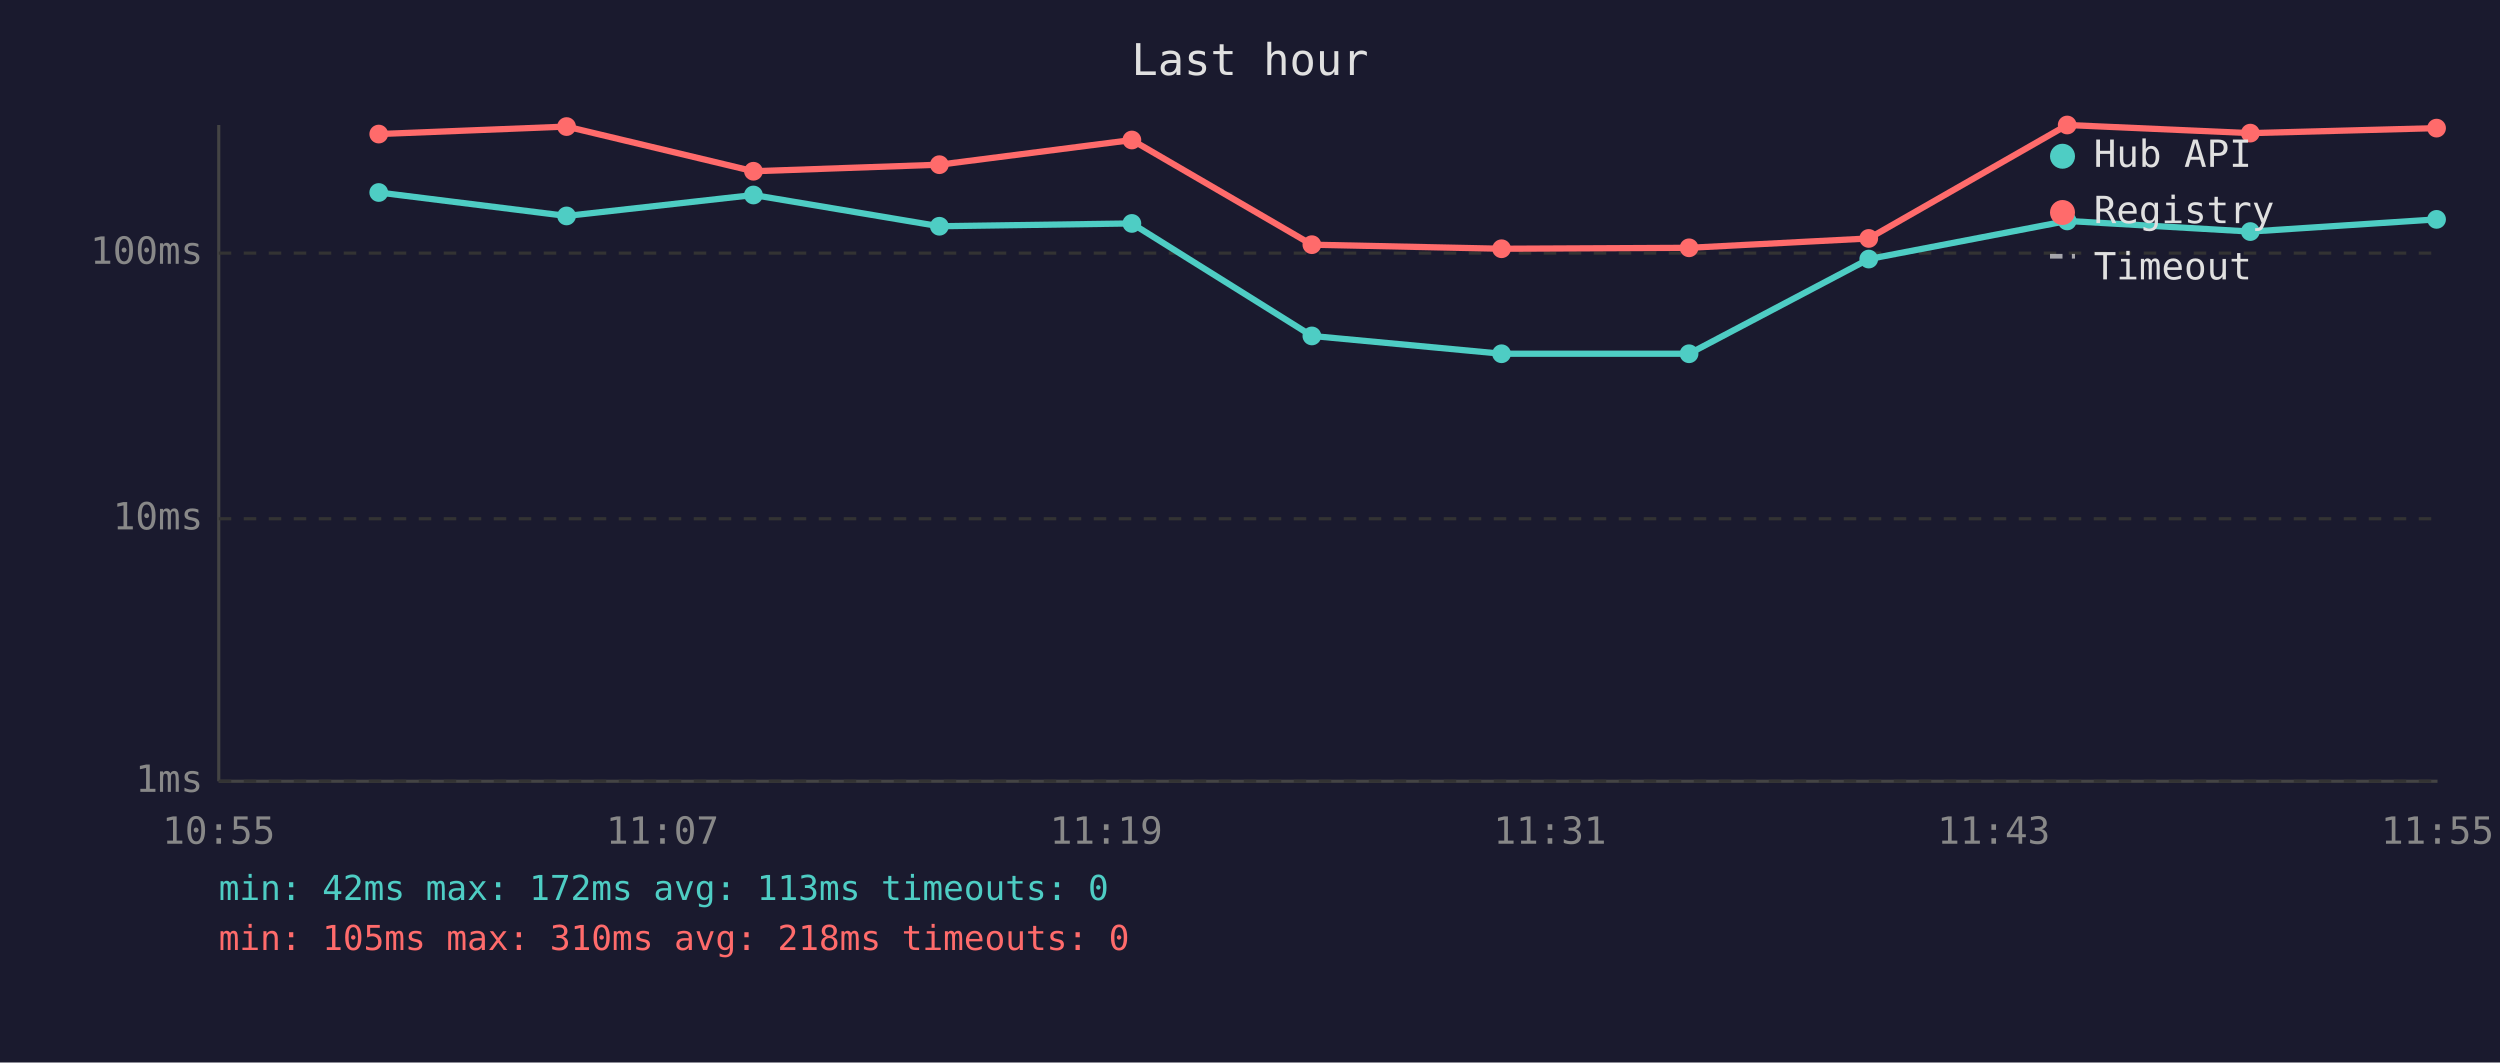
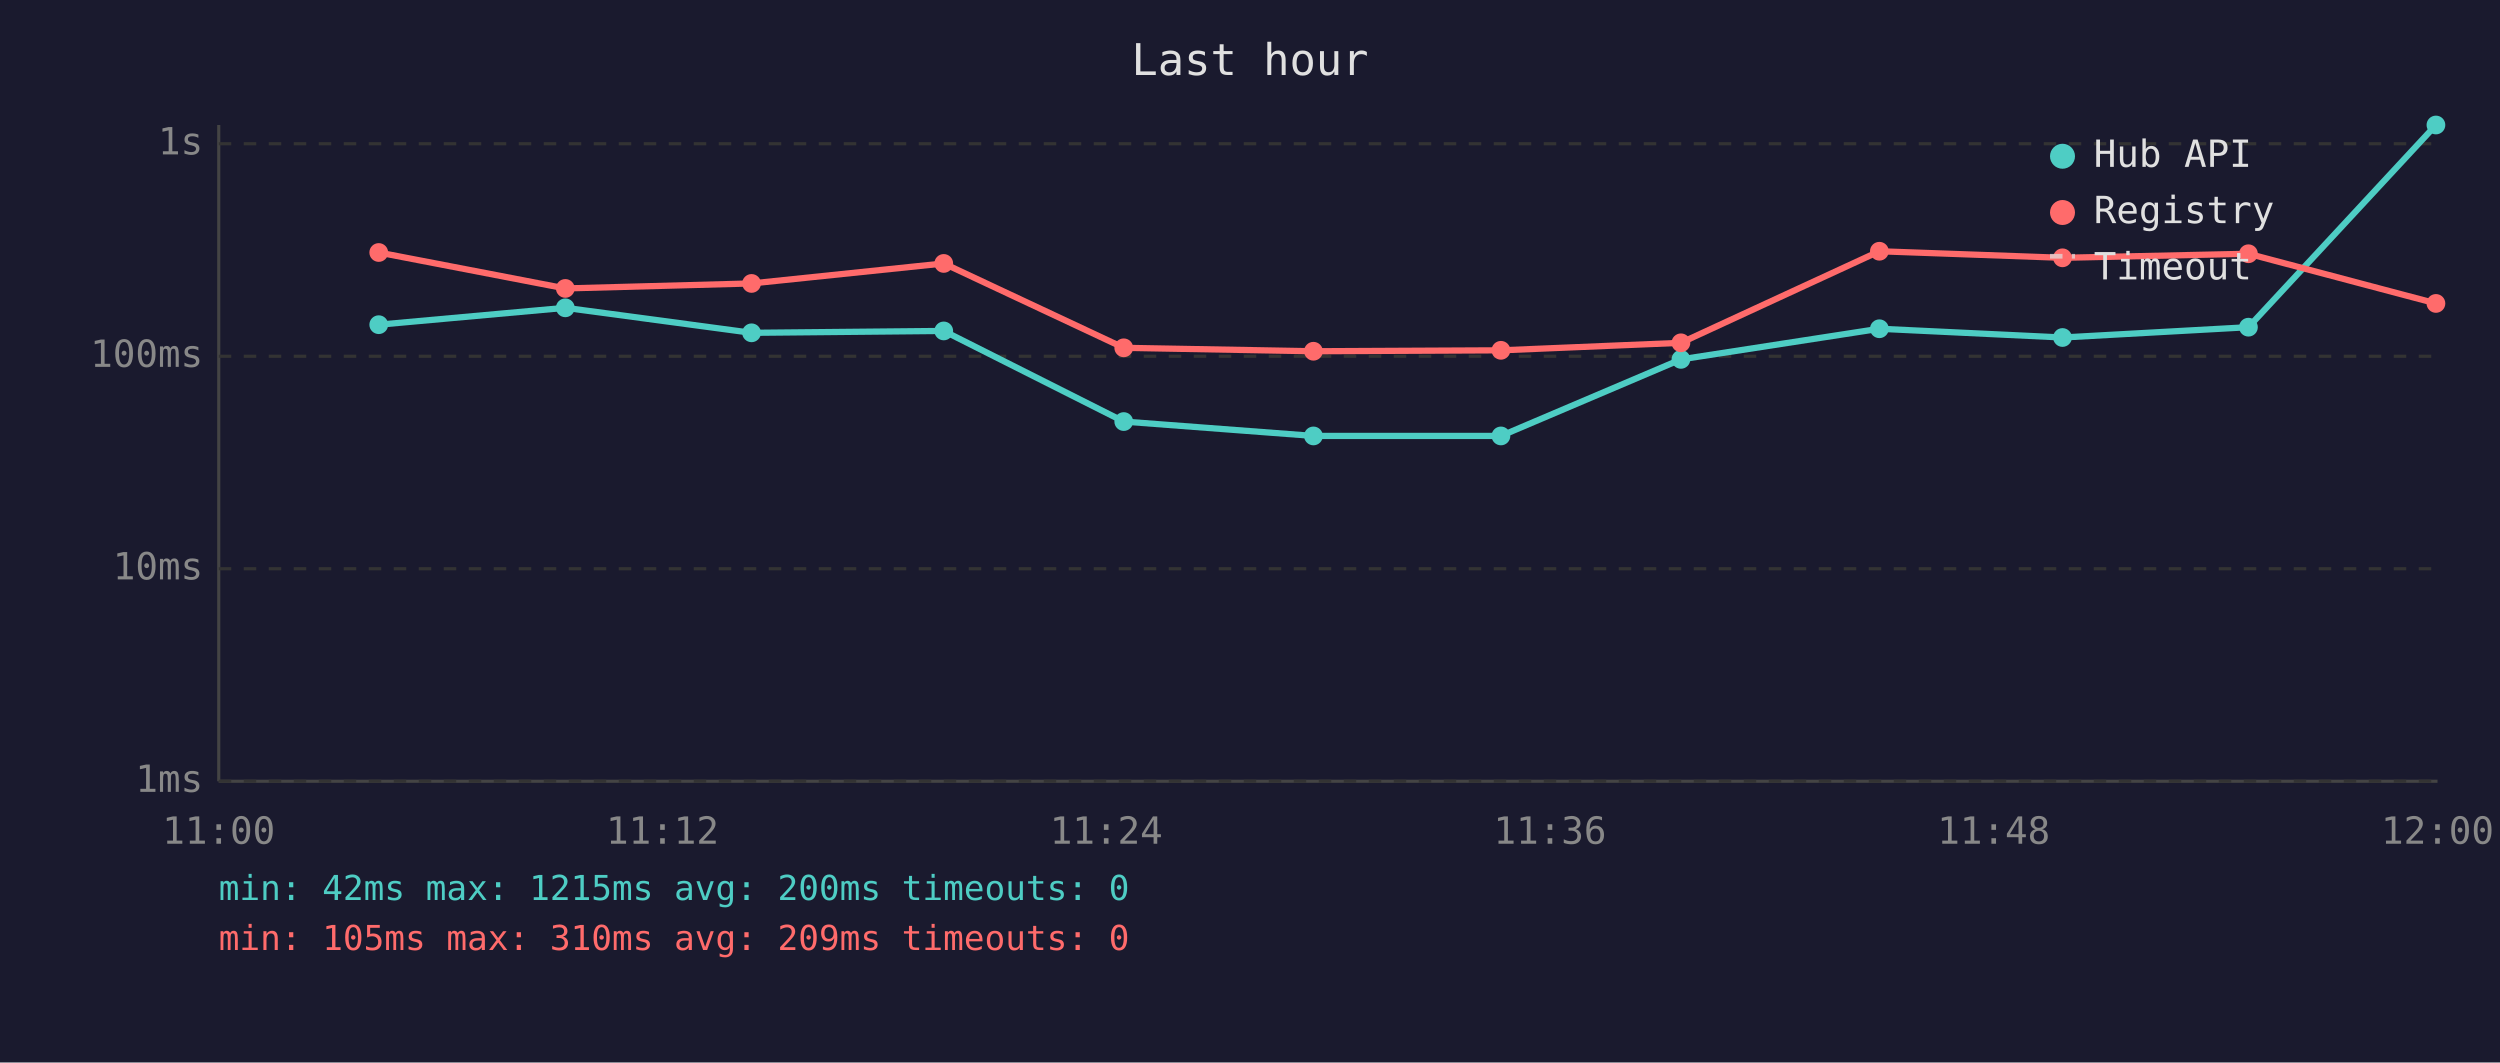
<svg xmlns="http://www.w3.org/2000/svg" viewBox="0 0 800 340" font-family="monospace" font-size="12">
  <rect width="800" height="340" fill="#1a1a2e" />
  <text x="400" y="24" fill="#e0e0e0" font-size="14" text-anchor="middle">Last hour</text>
  <line x1="70" y1="40" x2="70" y2="250" stroke="#444" stroke-width="1" />
  <line x1="70" y1="250" x2="780" y2="250" stroke="#444" stroke-width="1" />
  <line x1="70" y1="250" x2="780" y2="250" stroke="#333" stroke-width="1" stroke-dasharray="4" />
  <text x="65" y="250" fill="#888" text-anchor="end" dominant-baseline="middle">1ms</text>
-   <line x1="70" y1="166" x2="780" y2="166" stroke="#333" stroke-width="1" stroke-dasharray="4" />
-   <text x="65" y="166" fill="#888" text-anchor="end" dominant-baseline="middle">10ms</text>
-   <line x1="70" y1="81" x2="780" y2="81" stroke="#333" stroke-width="1" stroke-dasharray="4" />
-   <text x="65" y="81" fill="#888" text-anchor="end" dominant-baseline="middle">100ms</text>
-   <text x="70" y="270" fill="#888" text-anchor="middle">10:55</text>
-   <text x="212" y="270" fill="#888" text-anchor="middle">11:07</text>
-   <text x="354" y="270" fill="#888" text-anchor="middle">11:19</text>
-   <text x="496" y="270" fill="#888" text-anchor="middle">11:31</text>
-   <text x="638" y="270" fill="#888" text-anchor="middle">11:43</text>
-   <text x="780" y="270" fill="#888" text-anchor="middle">11:55</text>
-   <polyline points="121.2,61.6 181.3,69.1 241.1,62.4 300.6,72.4 362.2,71.5 419.8,107.5 480.5,113.2 540.5,113.2 598.0,82.9 661.5,70.7 720.1,74.1 779.7,70.2" fill="none" stroke="#4ecdc4" stroke-width="2" opacity="1" />
-   <circle cx="121.2" cy="61.6" r="3" fill="#4ecdc4" />
-   <circle cx="181.3" cy="69.1" r="3" fill="#4ecdc4" />
-   <circle cx="241.1" cy="62.4" r="3" fill="#4ecdc4" />
-   <circle cx="300.6" cy="72.4" r="3" fill="#4ecdc4" />
-   <circle cx="362.2" cy="71.5" r="3" fill="#4ecdc4" />
-   <circle cx="419.8" cy="107.5" r="3" fill="#4ecdc4" />
-   <circle cx="480.5" cy="113.2" r="3" fill="#4ecdc4" />
-   <circle cx="540.5" cy="113.2" r="3" fill="#4ecdc4" />
-   <circle cx="598.0" cy="82.9" r="3" fill="#4ecdc4" />
-   <circle cx="661.5" cy="70.7" r="3" fill="#4ecdc4" />
-   <circle cx="720.1" cy="74.1" r="3" fill="#4ecdc4" />
-   <circle cx="779.7" cy="70.2" r="3" fill="#4ecdc4" />
-   <polyline points="121.2,42.9 181.3,40.5 241.1,54.8 300.6,52.7 362.2,44.8 419.8,78.3 480.5,79.6 540.5,79.3 598.0,76.3 661.5,40.0 720.1,42.6 779.7,41.0" fill="none" stroke="#ff6b6b" stroke-width="2" opacity="1" />
-   <circle cx="121.2" cy="42.9" r="3" fill="#ff6b6b" />
-   <circle cx="181.3" cy="40.5" r="3" fill="#ff6b6b" />
-   <circle cx="241.1" cy="54.8" r="3" fill="#ff6b6b" />
-   <circle cx="300.6" cy="52.7" r="3" fill="#ff6b6b" />
-   <circle cx="362.2" cy="44.8" r="3" fill="#ff6b6b" />
-   <circle cx="419.8" cy="78.3" r="3" fill="#ff6b6b" />
-   <circle cx="480.5" cy="79.6" r="3" fill="#ff6b6b" />
-   <circle cx="540.5" cy="79.3" r="3" fill="#ff6b6b" />
-   <circle cx="598.0" cy="76.3" r="3" fill="#ff6b6b" />
-   <circle cx="661.5" cy="40.0" r="3" fill="#ff6b6b" />
-   <circle cx="720.1" cy="42.6" r="3" fill="#ff6b6b" />
-   <circle cx="779.7" cy="41.0" r="3" fill="#ff6b6b" />
+   <line x1="70" y1="182" x2="780" y2="182" stroke="#333" stroke-width="1" stroke-dasharray="4" />
+   <text x="65" y="182" fill="#888" text-anchor="end" dominant-baseline="middle">10ms</text>
+   <line x1="70" y1="114" x2="780" y2="114" stroke="#333" stroke-width="1" stroke-dasharray="4" />
+   <text x="65" y="114" fill="#888" text-anchor="end" dominant-baseline="middle">100ms</text>
+   <line x1="70" y1="46" x2="780" y2="46" stroke="#333" stroke-width="1" stroke-dasharray="4" />
+   <text x="65" y="46" fill="#888" text-anchor="end" dominant-baseline="middle">1s</text>
+   <text x="70" y="270" fill="#888" text-anchor="middle">11:00</text>
+   <text x="212" y="270" fill="#888" text-anchor="middle">11:12</text>
+   <text x="354" y="270" fill="#888" text-anchor="middle">11:24</text>
+   <text x="496" y="270" fill="#888" text-anchor="middle">11:36</text>
+   <text x="638" y="270" fill="#888" text-anchor="middle">11:48</text>
+   <text x="780" y="270" fill="#888" text-anchor="middle">12:00</text>
+   <polyline points="121.2,103.9 180.9,98.5 240.5,106.5 302.0,105.9 359.6,134.9 420.3,139.5 480.3,139.5 537.9,115.0 601.4,105.2 660.0,108.0 719.5,104.7 779.5,40.0" fill="none" stroke="#4ecdc4" stroke-width="2" opacity="1" />
+   <circle cx="121.2" cy="103.9" r="3" fill="#4ecdc4" />
+   <circle cx="180.9" cy="98.5" r="3" fill="#4ecdc4" />
+   <circle cx="240.5" cy="106.5" r="3" fill="#4ecdc4" />
+   <circle cx="302.0" cy="105.9" r="3" fill="#4ecdc4" />
+   <circle cx="359.6" cy="134.9" r="3" fill="#4ecdc4" />
+   <circle cx="420.3" cy="139.5" r="3" fill="#4ecdc4" />
+   <circle cx="480.3" cy="139.5" r="3" fill="#4ecdc4" />
+   <circle cx="537.9" cy="115.0" r="3" fill="#4ecdc4" />
+   <circle cx="601.4" cy="105.2" r="3" fill="#4ecdc4" />
+   <circle cx="660.0" cy="108.0" r="3" fill="#4ecdc4" />
+   <circle cx="719.5" cy="104.7" r="3" fill="#4ecdc4" />
+   <circle cx="779.5" cy="40.0" r="3" fill="#4ecdc4" />
+   <polyline points="121.2,80.8 180.9,92.3 240.5,90.7 302.0,84.3 359.6,111.3 420.3,112.4 480.3,112.1 537.9,109.7 601.4,80.4 660.0,82.5 719.5,81.2 779.5,97.1" fill="none" stroke="#ff6b6b" stroke-width="2" opacity="1" />
+   <circle cx="121.2" cy="80.8" r="3" fill="#ff6b6b" />
+   <circle cx="180.9" cy="92.3" r="3" fill="#ff6b6b" />
+   <circle cx="240.5" cy="90.7" r="3" fill="#ff6b6b" />
+   <circle cx="302.0" cy="84.3" r="3" fill="#ff6b6b" />
+   <circle cx="359.6" cy="111.3" r="3" fill="#ff6b6b" />
+   <circle cx="420.3" cy="112.4" r="3" fill="#ff6b6b" />
+   <circle cx="480.3" cy="112.1" r="3" fill="#ff6b6b" />
+   <circle cx="537.9" cy="109.7" r="3" fill="#ff6b6b" />
+   <circle cx="601.4" cy="80.4" r="3" fill="#ff6b6b" />
+   <circle cx="660.0" cy="82.5" r="3" fill="#ff6b6b" />
+   <circle cx="719.5" cy="81.2" r="3" fill="#ff6b6b" />
+   <circle cx="779.5" cy="97.1" r="3" fill="#ff6b6b" />
  <circle cx="660" cy="50" r="4" fill="#4ecdc4" />
  <text x="670" y="50" fill="#e0e0e0" dominant-baseline="middle">Hub API</text>
  <circle cx="660" cy="68" r="4" fill="#ff6b6b" />
  <text x="670" y="68" fill="#e0e0e0" dominant-baseline="middle">Registry</text>
  <line x1="656" y1="82" x2="664" y2="82" stroke="#e0e0e0" stroke-width="1.5" stroke-dasharray="4,3" opacity="0.7" />
  <text x="670" y="86" fill="#e0e0e0" dominant-baseline="middle">Timeout</text>
-   <text x="70" y="288" fill="#4ecdc4" font-size="11">min: 42ms  max: 172ms  avg: 113ms  timeouts: 0</text>
-   <text x="70" y="304" fill="#ff6b6b" font-size="11">min: 105ms  max: 310ms  avg: 218ms  timeouts: 0</text>
+   <text x="70" y="288" fill="#4ecdc4" font-size="11">min: 42ms  max: 1215ms  avg: 200ms  timeouts: 0</text>
+   <text x="70" y="304" fill="#ff6b6b" font-size="11">min: 105ms  max: 310ms  avg: 209ms  timeouts: 0</text>
</svg>
